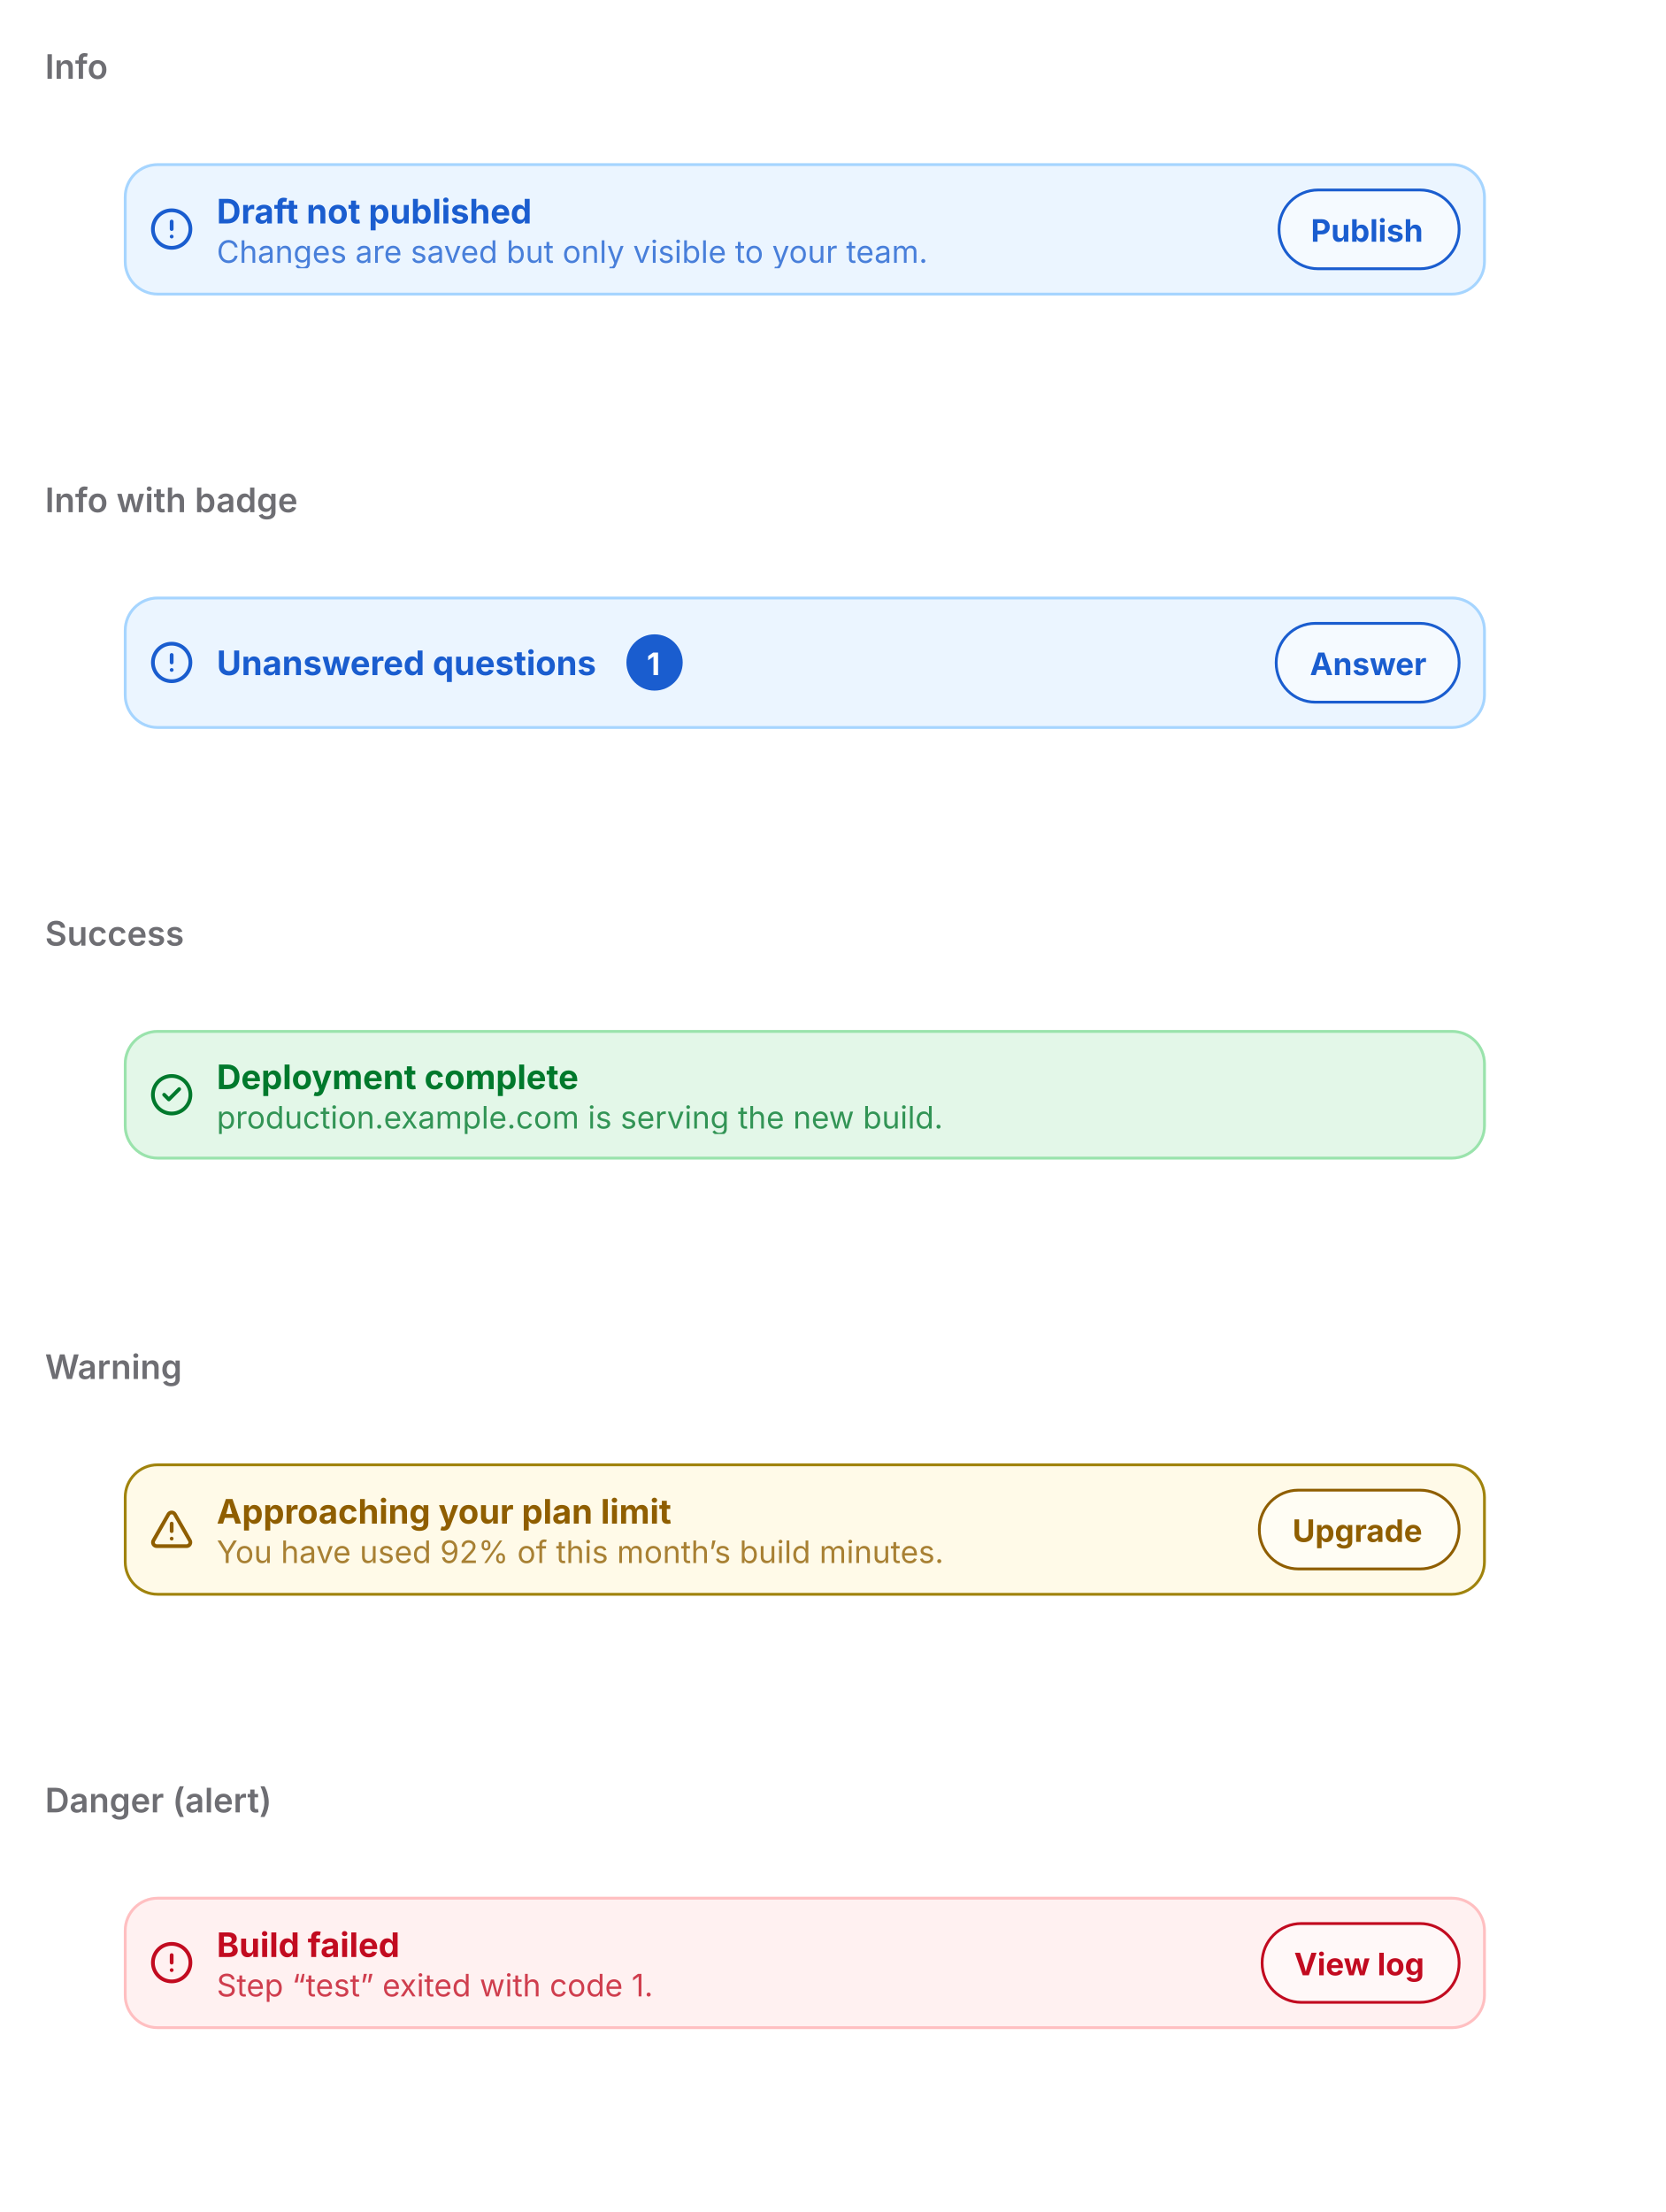
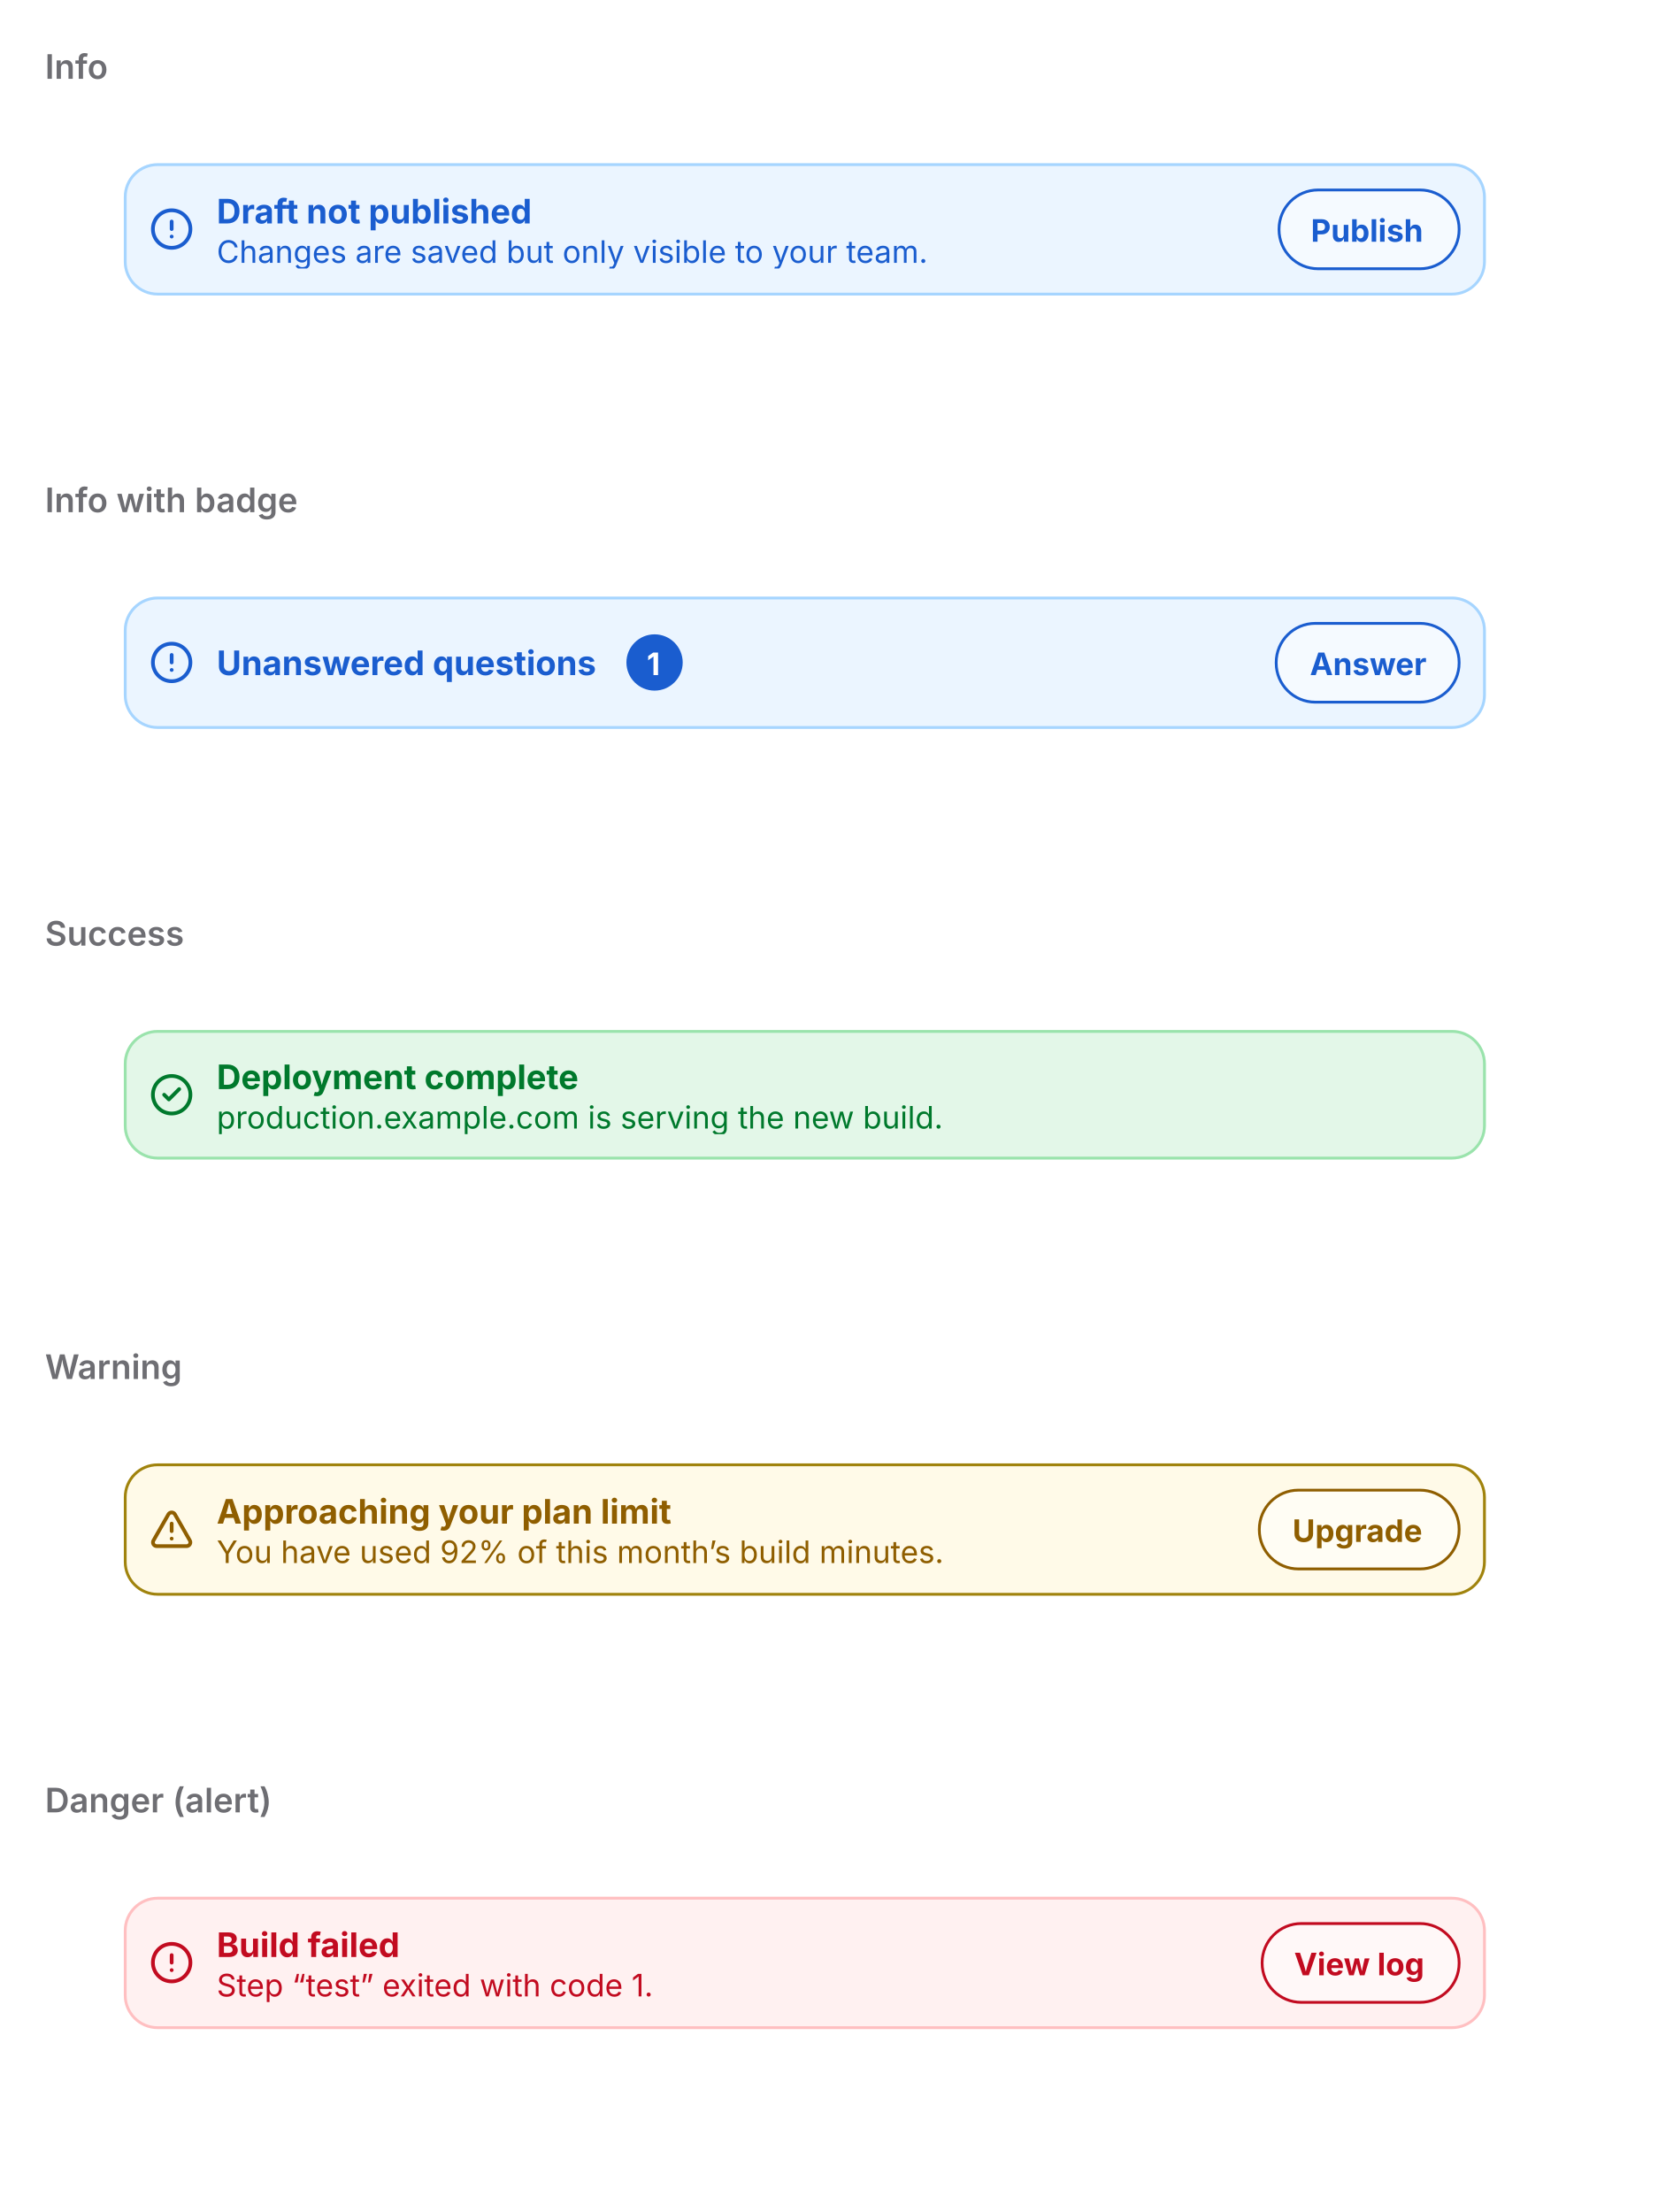
<svg xmlns="http://www.w3.org/2000/svg" viewBox="0 0 592 786" width="592" height="786">
  <defs>
    <clipPath id="cp0">
      <rect x="16" y="38" width="560" height="116" />
    </clipPath>
    <clipPath id="cp1">
      <rect x="16" y="192" width="560" height="116" />
    </clipPath>
    <clipPath id="cp2">
      <rect x="16" y="346" width="560" height="116" />
    </clipPath>
    <clipPath id="cp3">
      <rect x="16" y="500" width="560" height="116" />
    </clipPath>
    <clipPath id="cp4">
      <rect x="16" y="654" width="560" height="116" />
    </clipPath>
    <clipPath id="ct5">
      <rect x="16" y="16" width="560" height="22" />
    </clipPath>
    <clipPath id="irc6">
      <rect x="16" y="38" width="560" height="116" rx="0" />
    </clipPath>
    <clipPath id="ct8">
      <rect x="16" y="170" width="560" height="22" />
    </clipPath>
    <clipPath id="irc9">
      <rect x="16" y="192" width="560" height="116" rx="0" />
    </clipPath>
    <clipPath id="ct11">
      <rect x="16" y="324" width="560" height="22" />
    </clipPath>
    <clipPath id="irc12">
      <rect x="16" y="346" width="560" height="116" rx="0" />
    </clipPath>
    <clipPath id="ct14">
      <rect x="16" y="478" width="560" height="22" />
    </clipPath>
    <clipPath id="irc15">
      <rect x="16" y="500" width="560" height="116" rx="0" />
    </clipPath>
    <clipPath id="ct17">
      <rect x="16" y="632" width="560" height="22" />
    </clipPath>
    <clipPath id="irc18">
      <rect x="16" y="654" width="560" height="116" rx="0" />
    </clipPath>
  </defs>
  <rect x="0" y="0" width="592" height="786" rx="0" fill="rgb(255,255,255)" />
  <text x="16" y="28" font-family="system-ui, &quot;-apple-system&quot;, sans-serif" font-size="12" font-weight="600" fill="rgb(110,110,115)">Info</text>
  <g clip-path="url(#cp0)">
    <g clip-path="url(#irc6)">
      <clipPath id="svgimg7vclip">
        <rect x="16" y="38" width="560" height="116" />
      </clipPath>
      <g clip-path="url(#svgimg7vclip)">
        <g transform="translate(16 38)">
          <defs>
            <clipPath id="svgimg7cp0">
              <rect x="37" y="35" width="16" height="16.4" />
            </clipPath>
-             <clipPath id="svgimg7ct2">
+             <clipPath id="svgimg7cp2">
+               <rect x="61" y="44.4" width="368.6" height="13" />
+             </clipPath>
+             <clipPath id="svgimg7ct3">
              <rect x="61" y="29.4" width="116.7" height="15" />
-             </clipPath>
-             <clipPath id="svgimg7cp3">
-               <rect x="61" y="44.4" width="368.6" height="13" />
            </clipPath>
            <clipPath id="svgimg7ct4">
              <rect x="61" y="44.4" width="368.6" height="13" />
            </clipPath>
            <clipPath id="svgimg7ct5">
              <rect x="437.6" y="29" width="65.4" height="28.8" />
            </clipPath>
          </defs>
          <rect x="28" y="20" width="484" height="46.8" rx="12" fill="rgb(235,245,255)" />
          <rect x="28.5" y="20.5" width="483" height="46" rx="11.5" fill="none" stroke="rgb(166,213,255)" stroke-width="1" />
          <g clip-path="url(#svgimg7cp0)">
            <g color="rgb(26, 93, 207)">
              <clipPath id="svgimg7svgic1">
                <rect x="37" y="35.4" width="16" height="16" />
              </clipPath>
              <g clip-path="url(#svgimg7svgic1)">
                <g transform="translate(37 35.39)scale(.66667)">
                  <circle cx="12" cy="12" r="10" style="marker:none;vector-effect:none;color-interpolation:srgb" fill="none" stroke="rgb(26, 93, 207)" stroke-width="2px" stroke-dasharray="none" stroke-linecap="round" stroke-linejoin="round" stroke-opacity="1" fill-opacity="1" opacity="1" />
                  <line x1="12" x2="12" y1="8" y2="12" style="marker:none;vector-effect:none;color-interpolation:srgb" fill="none" stroke="rgb(26, 93, 207)" stroke-width="2px" stroke-dasharray="none" stroke-linecap="round" stroke-linejoin="round" stroke-opacity="1" fill-opacity="1" opacity="1" />
                  <line x1="12" x2="12.01" y1="16" y2="16" style="marker:none;vector-effect:none;color-interpolation:srgb" fill="none" stroke="rgb(26, 93, 207)" stroke-width="2px" stroke-dasharray="none" stroke-linecap="round" stroke-linejoin="round" stroke-opacity="1" fill-opacity="1" opacity="1" />
                </g>
              </g>
            </g>
          </g>
          <text x="61" y="41.39" font-family="system-ui, &quot;-apple-system&quot;, sans-serif" font-size="12" font-weight="700" fill="rgb(26,93,207)">Draft not published</text>
-           <g opacity="0.78" clip-path="url(#svgimg7cp3)" style="isolation:isolate">
+           <g clip-path="url(#svgimg7cp2)">
            <g clip-path="url(#svgimg7ct4)">
              <text x="61" y="55.39" font-family="system-ui, &quot;-apple-system&quot;, sans-serif" font-size="11" fill="rgb(26,93,207)">Changes are saved but only visible to your team.</text>
            </g>
          </g>
          <rect x="437.6" y="29" width="65.4" height="28.8" rx="14.4" fill="rgba(255,255,255,0.52)" />
          <rect x="438.5" y="29.5" width="64" height="28" rx="13.9" fill="none" stroke="rgb(26,93,207)" stroke-width="1" />
          <text x="449.83" y="47.89" font-family="system-ui, &quot;-apple-system&quot;, sans-serif" font-size="11" font-weight="650" fill="rgb(26,93,207)">Publish</text>
        </g>
      </g>
    </g>
  </g>
  <text x="16" y="182" font-family="system-ui, &quot;-apple-system&quot;, sans-serif" font-size="12" font-weight="600" fill="rgb(110,110,115)">Info with badge</text>
  <g clip-path="url(#cp1)">
    <g clip-path="url(#irc9)">
      <clipPath id="svgimg10vclip">
        <rect x="16" y="192" width="560" height="116" />
      </clipPath>
      <g clip-path="url(#svgimg10vclip)">
        <g transform="translate(16 192)">
          <defs>
            <clipPath id="svgimg10cp0">
              <rect x="37" y="35" width="16" height="16.4" />
            </clipPath>
            <clipPath id="svgimg10ct2">
              <rect x="61" y="35.9" width="137.6" height="15" />
            </clipPath>
            <clipPath id="svgimg10ct3">
              <rect x="206.6" y="33.4" width="20" height="20" />
            </clipPath>
            <clipPath id="svgimg10ct4">
              <rect x="437.3" y="29" width="65.7" height="28.8" />
            </clipPath>
          </defs>
          <rect x="28" y="20" width="484" height="46.8" rx="12" fill="rgb(235,245,255)" />
          <rect x="28.5" y="20.5" width="483" height="46" rx="11.5" fill="none" stroke="rgb(166,213,255)" stroke-width="1" />
          <g clip-path="url(#svgimg10cp0)">
            <g color="rgb(26, 93, 207)">
              <clipPath id="svgimg10svgic1">
                <rect x="37" y="35.4" width="16" height="16" />
              </clipPath>
              <g clip-path="url(#svgimg10svgic1)">
                <g transform="translate(37 35.39)scale(.66667)">
                  <circle cx="12" cy="12" r="10" style="marker:none;vector-effect:none;color-interpolation:srgb" fill="none" stroke="rgb(26, 93, 207)" stroke-width="2px" stroke-dasharray="none" stroke-linecap="round" stroke-linejoin="round" stroke-opacity="1" fill-opacity="1" opacity="1" />
                  <line x1="12" x2="12" y1="8" y2="12" style="marker:none;vector-effect:none;color-interpolation:srgb" fill="none" stroke="rgb(26, 93, 207)" stroke-width="2px" stroke-dasharray="none" stroke-linecap="round" stroke-linejoin="round" stroke-opacity="1" fill-opacity="1" opacity="1" />
                  <line x1="12" x2="12.01" y1="16" y2="16" style="marker:none;vector-effect:none;color-interpolation:srgb" fill="none" stroke="rgb(26, 93, 207)" stroke-width="2px" stroke-dasharray="none" stroke-linecap="round" stroke-linejoin="round" stroke-opacity="1" fill-opacity="1" opacity="1" />
                </g>
              </g>
            </g>
          </g>
          <text x="61" y="47.89" font-family="system-ui, &quot;-apple-system&quot;, sans-serif" font-size="12" font-weight="700" fill="rgb(26,93,207)">Unanswered questions</text>
          <rect x="206.6" y="33.4" width="20" height="20" rx="10" fill="rgb(26,93,207)" />
          <rect x="207.5" y="33.5" width="19" height="19" rx="9.5" fill="none" stroke="rgba(0,0,0,0)" stroke-width="1" />
          <text x="213.83" y="47.89" font-family="system-ui, &quot;-apple-system&quot;, sans-serif" font-size="11" font-weight="650" fill="rgb(255,255,255)">1</text>
          <rect x="437.3" y="29" width="65.7" height="28.8" rx="14.4" fill="rgba(255,255,255,0.52)" />
          <rect x="437.5" y="29.5" width="65" height="28" rx="13.9" fill="none" stroke="rgb(26,93,207)" stroke-width="1" />
          <text x="449.47" y="47.89" font-family="system-ui, &quot;-apple-system&quot;, sans-serif" font-size="11" font-weight="650" fill="rgb(26,93,207)">Answer</text>
        </g>
      </g>
    </g>
  </g>
  <text x="16" y="336" font-family="system-ui, &quot;-apple-system&quot;, sans-serif" font-size="12" font-weight="600" fill="rgb(110,110,115)">Success</text>
  <g clip-path="url(#cp2)">
    <g clip-path="url(#irc12)">
      <clipPath id="svgimg13vclip">
        <rect x="16" y="346" width="560" height="116" />
      </clipPath>
      <g clip-path="url(#svgimg13vclip)">
        <g transform="translate(16 346)">
          <defs>
            <clipPath id="svgimg13cp0">
              <rect x="37" y="35" width="16" height="16" />
            </clipPath>
-             <clipPath id="svgimg13ct2">
+             <clipPath id="svgimg13cp2">
+               <rect x="61" y="44" width="434" height="13" />
+             </clipPath>
+             <clipPath id="svgimg13ct3">
              <rect x="61" y="29" width="132.1" height="15" />
-             </clipPath>
-             <clipPath id="svgimg13cp3">
-               <rect x="61" y="44" width="434" height="13" />
            </clipPath>
            <clipPath id="svgimg13ct4">
              <rect x="61" y="44" width="434" height="13" />
            </clipPath>
          </defs>
          <rect x="28" y="20" width="484" height="46" rx="12" fill="rgb(227,247,232)" />
          <rect x="28.5" y="20.5" width="483" height="45" rx="11.5" fill="none" stroke="rgb(154,227,172)" stroke-width="1" />
          <g clip-path="url(#svgimg13cp0)">
            <g color="rgb(0, 121, 44)">
              <clipPath id="svgimg13svgic1">
                <rect x="37" y="35" width="16" height="16" />
              </clipPath>
              <g clip-path="url(#svgimg13svgic1)">
                <g transform="translate(37 35)scale(.66667)">
                  <circle cx="12" cy="12" r="10" style="marker:none;vector-effect:none;color-interpolation:srgb" fill="none" stroke="rgb(0, 121, 44)" stroke-width="2px" stroke-dasharray="none" stroke-linecap="round" stroke-linejoin="round" stroke-opacity="1" fill-opacity="1" opacity="1" />
                  <path d="m16 9-5.5 5.5L8 12" style="marker:none;vector-effect:none;color-interpolation:srgb" fill="none" stroke="rgb(0, 121, 44)" stroke-width="2px" stroke-dasharray="none" stroke-linecap="round" stroke-linejoin="round" stroke-opacity="1" fill-opacity="1" opacity="1" />
                </g>
              </g>
            </g>
          </g>
          <text x="61" y="41" font-family="system-ui, &quot;-apple-system&quot;, sans-serif" font-size="12" font-weight="700" fill="rgb(0,121,44)">Deployment complete</text>
-           <g opacity="0.78" clip-path="url(#svgimg13cp3)" style="isolation:isolate">
+           <g clip-path="url(#svgimg13cp2)">
            <g clip-path="url(#svgimg13ct4)">
              <text x="61" y="55" font-family="system-ui, &quot;-apple-system&quot;, sans-serif" font-size="11" fill="rgb(0,121,44)">production.example.com is serving the new build.</text>
            </g>
          </g>
        </g>
      </g>
    </g>
  </g>
  <text x="16" y="490" font-family="system-ui, &quot;-apple-system&quot;, sans-serif" font-size="12" font-weight="600" fill="rgb(110,110,115)">Warning</text>
  <g clip-path="url(#cp3)">
    <g clip-path="url(#irc15)">
      <clipPath id="svgimg16vclip">
        <rect x="16" y="500" width="560" height="116" />
      </clipPath>
      <g clip-path="url(#svgimg16vclip)">
        <g transform="translate(16 500)">
          <defs>
            <clipPath id="svgimg16cp0">
              <rect x="37" y="35" width="16" height="16.4" />
            </clipPath>
-             <clipPath id="svgimg16ct2">
+             <clipPath id="svgimg16cp2">
+               <rect x="61" y="44.4" width="362.1" height="13" />
+             </clipPath>
+             <clipPath id="svgimg16ct3">
              <rect x="61" y="29.4" width="166.1" height="15" />
-             </clipPath>
-             <clipPath id="svgimg16cp3">
-               <rect x="61" y="44.4" width="362.1" height="13" />
            </clipPath>
            <clipPath id="svgimg16ct4">
              <rect x="61" y="44.4" width="362.1" height="13" />
            </clipPath>
            <clipPath id="svgimg16ct5">
              <rect x="431.1" y="29" width="71.9" height="28.8" />
            </clipPath>
          </defs>
          <rect x="28" y="20" width="484" height="46.8" rx="12" fill="rgb(255,250,232)" />
          <rect x="28.5" y="20.5" width="483" height="46" rx="11.5" fill="none" stroke="rgb(160,131,13)" stroke-width="1" />
          <g clip-path="url(#svgimg16cp0)">
            <g color="rgb(143, 94, 0)">
              <clipPath id="svgimg16svgic1">
                <rect x="37" y="35.4" width="16" height="16" />
              </clipPath>
              <g clip-path="url(#svgimg16svgic1)">
                <g transform="translate(37 35.39)scale(.66667)">
                  <path d="m21.7 18-8-14a2 2 0 0 0-3.4 0l-8 14A2 2 0 0 0 4 21h16a2 2 0 0 0 1.7-3" style="marker:none;vector-effect:none;color-interpolation:srgb" fill="none" stroke="rgb(143, 94, 0)" stroke-width="2px" stroke-dasharray="none" stroke-linecap="round" stroke-linejoin="round" stroke-opacity="1" fill-opacity="1" opacity="1" />
                  <path d="M12 9v4" style="marker:none;vector-effect:none;color-interpolation:srgb" fill="none" stroke="rgb(143, 94, 0)" stroke-width="2px" stroke-dasharray="none" stroke-linecap="round" stroke-linejoin="round" stroke-opacity="1" fill-opacity="1" opacity="1" />
                  <path d="M12 17z" style="marker:none;vector-effect:none;color-interpolation:srgb" fill="none" stroke="rgb(143, 94, 0)" stroke-width="2px" stroke-dasharray="none" stroke-linecap="round" stroke-linejoin="round" stroke-opacity="1" fill-opacity="1" opacity="1" />
                </g>
              </g>
            </g>
          </g>
          <text x="61" y="41.39" font-family="system-ui, &quot;-apple-system&quot;, sans-serif" font-size="12" font-weight="700" fill="rgb(143,94,0)">Approaching your plan limit</text>
-           <g opacity="0.78" clip-path="url(#svgimg16cp3)" style="isolation:isolate">
+           <g clip-path="url(#svgimg16cp2)">
            <g clip-path="url(#svgimg16ct4)">
              <text x="61" y="55.39" font-family="system-ui, &quot;-apple-system&quot;, sans-serif" font-size="11" fill="rgb(143,94,0)">You have used 92% of this month’s build minutes.</text>
            </g>
          </g>
          <rect x="431.1" y="29" width="71.9" height="28.8" rx="14.4" fill="rgba(255,255,255,0.52)" />
          <rect x="431.5" y="29.5" width="71" height="28" rx="13.9" fill="none" stroke="rgb(143,94,0)" stroke-width="1" />
          <text x="443.28" y="47.89" font-family="system-ui, &quot;-apple-system&quot;, sans-serif" font-size="11" font-weight="650" fill="rgb(143,94,0)">Upgrade</text>
        </g>
      </g>
    </g>
  </g>
  <text x="16" y="644" font-family="system-ui, &quot;-apple-system&quot;, sans-serif" font-size="12" font-weight="600" fill="rgb(110,110,115)">Danger (alert)</text>
  <g clip-path="url(#cp4)">
    <g clip-path="url(#irc18)">
      <clipPath id="svgimg19vclip">
        <rect x="16" y="654" width="560" height="116" />
      </clipPath>
      <g clip-path="url(#svgimg19vclip)">
        <g transform="translate(16 654)">
          <defs>
            <clipPath id="svgimg19cp0">
              <rect x="37" y="35" width="16" height="16.4" />
            </clipPath>
-             <clipPath id="svgimg19ct2">
+             <clipPath id="svgimg19cp2">
+               <rect x="61" y="44.4" width="362.7" height="13" />
+             </clipPath>
+             <clipPath id="svgimg19ct3">
              <rect x="61" y="29.4" width="67.5" height="15" />
-             </clipPath>
-             <clipPath id="svgimg19cp3">
-               <rect x="61" y="44.4" width="362.7" height="13" />
            </clipPath>
            <clipPath id="svgimg19ct4">
              <rect x="61" y="44.4" width="362.7" height="13" />
            </clipPath>
            <clipPath id="svgimg19ct5">
              <rect x="431.7" y="29" width="71.3" height="28.8" />
            </clipPath>
          </defs>
          <rect x="28" y="20" width="484" height="46.8" rx="12" fill="rgb(255,241,241)" />
          <rect x="28.5" y="20.5" width="483" height="46" rx="11.5" fill="none" stroke="rgb(255,191,193)" stroke-width="1" />
          <g clip-path="url(#svgimg19cp0)">
            <g color="rgb(194, 11, 32)">
              <clipPath id="svgimg19svgic1">
                <rect x="37" y="35.4" width="16" height="16" />
              </clipPath>
              <g clip-path="url(#svgimg19svgic1)">
                <g transform="translate(37 35.39)scale(.66667)">
                  <circle cx="12" cy="12" r="10" style="marker:none;vector-effect:none;color-interpolation:srgb" fill="none" stroke="rgb(194, 11, 32)" stroke-width="2px" stroke-dasharray="none" stroke-linecap="round" stroke-linejoin="round" stroke-opacity="1" fill-opacity="1" opacity="1" />
                  <line x1="12" x2="12" y1="8" y2="12" style="marker:none;vector-effect:none;color-interpolation:srgb" fill="none" stroke="rgb(194, 11, 32)" stroke-width="2px" stroke-dasharray="none" stroke-linecap="round" stroke-linejoin="round" stroke-opacity="1" fill-opacity="1" opacity="1" />
                  <line x1="12" x2="12.01" y1="16" y2="16" style="marker:none;vector-effect:none;color-interpolation:srgb" fill="none" stroke="rgb(194, 11, 32)" stroke-width="2px" stroke-dasharray="none" stroke-linecap="round" stroke-linejoin="round" stroke-opacity="1" fill-opacity="1" opacity="1" />
                </g>
              </g>
            </g>
          </g>
          <text x="61" y="41.39" font-family="system-ui, &quot;-apple-system&quot;, sans-serif" font-size="12" font-weight="700" fill="rgb(194,11,32)">Build failed</text>
-           <g opacity="0.78" clip-path="url(#svgimg19cp3)" style="isolation:isolate">
+           <g clip-path="url(#svgimg19cp2)">
            <g clip-path="url(#svgimg19ct4)">
              <text x="61" y="55.39" font-family="system-ui, &quot;-apple-system&quot;, sans-serif" font-size="11" fill="rgb(194,11,32)">Step “test” exited with code 1.</text>
            </g>
          </g>
          <rect x="431.7" y="29" width="71.3" height="28.8" rx="14.4" fill="rgba(255,255,255,0.52)" />
          <rect x="432.5" y="29.5" width="70" height="28" rx="13.9" fill="none" stroke="rgb(194,11,32)" stroke-width="1" />
          <text x="443.88" y="47.89" font-family="system-ui, &quot;-apple-system&quot;, sans-serif" font-size="11" font-weight="650" fill="rgb(194,11,32)">View log</text>
        </g>
      </g>
    </g>
  </g>
</svg>
